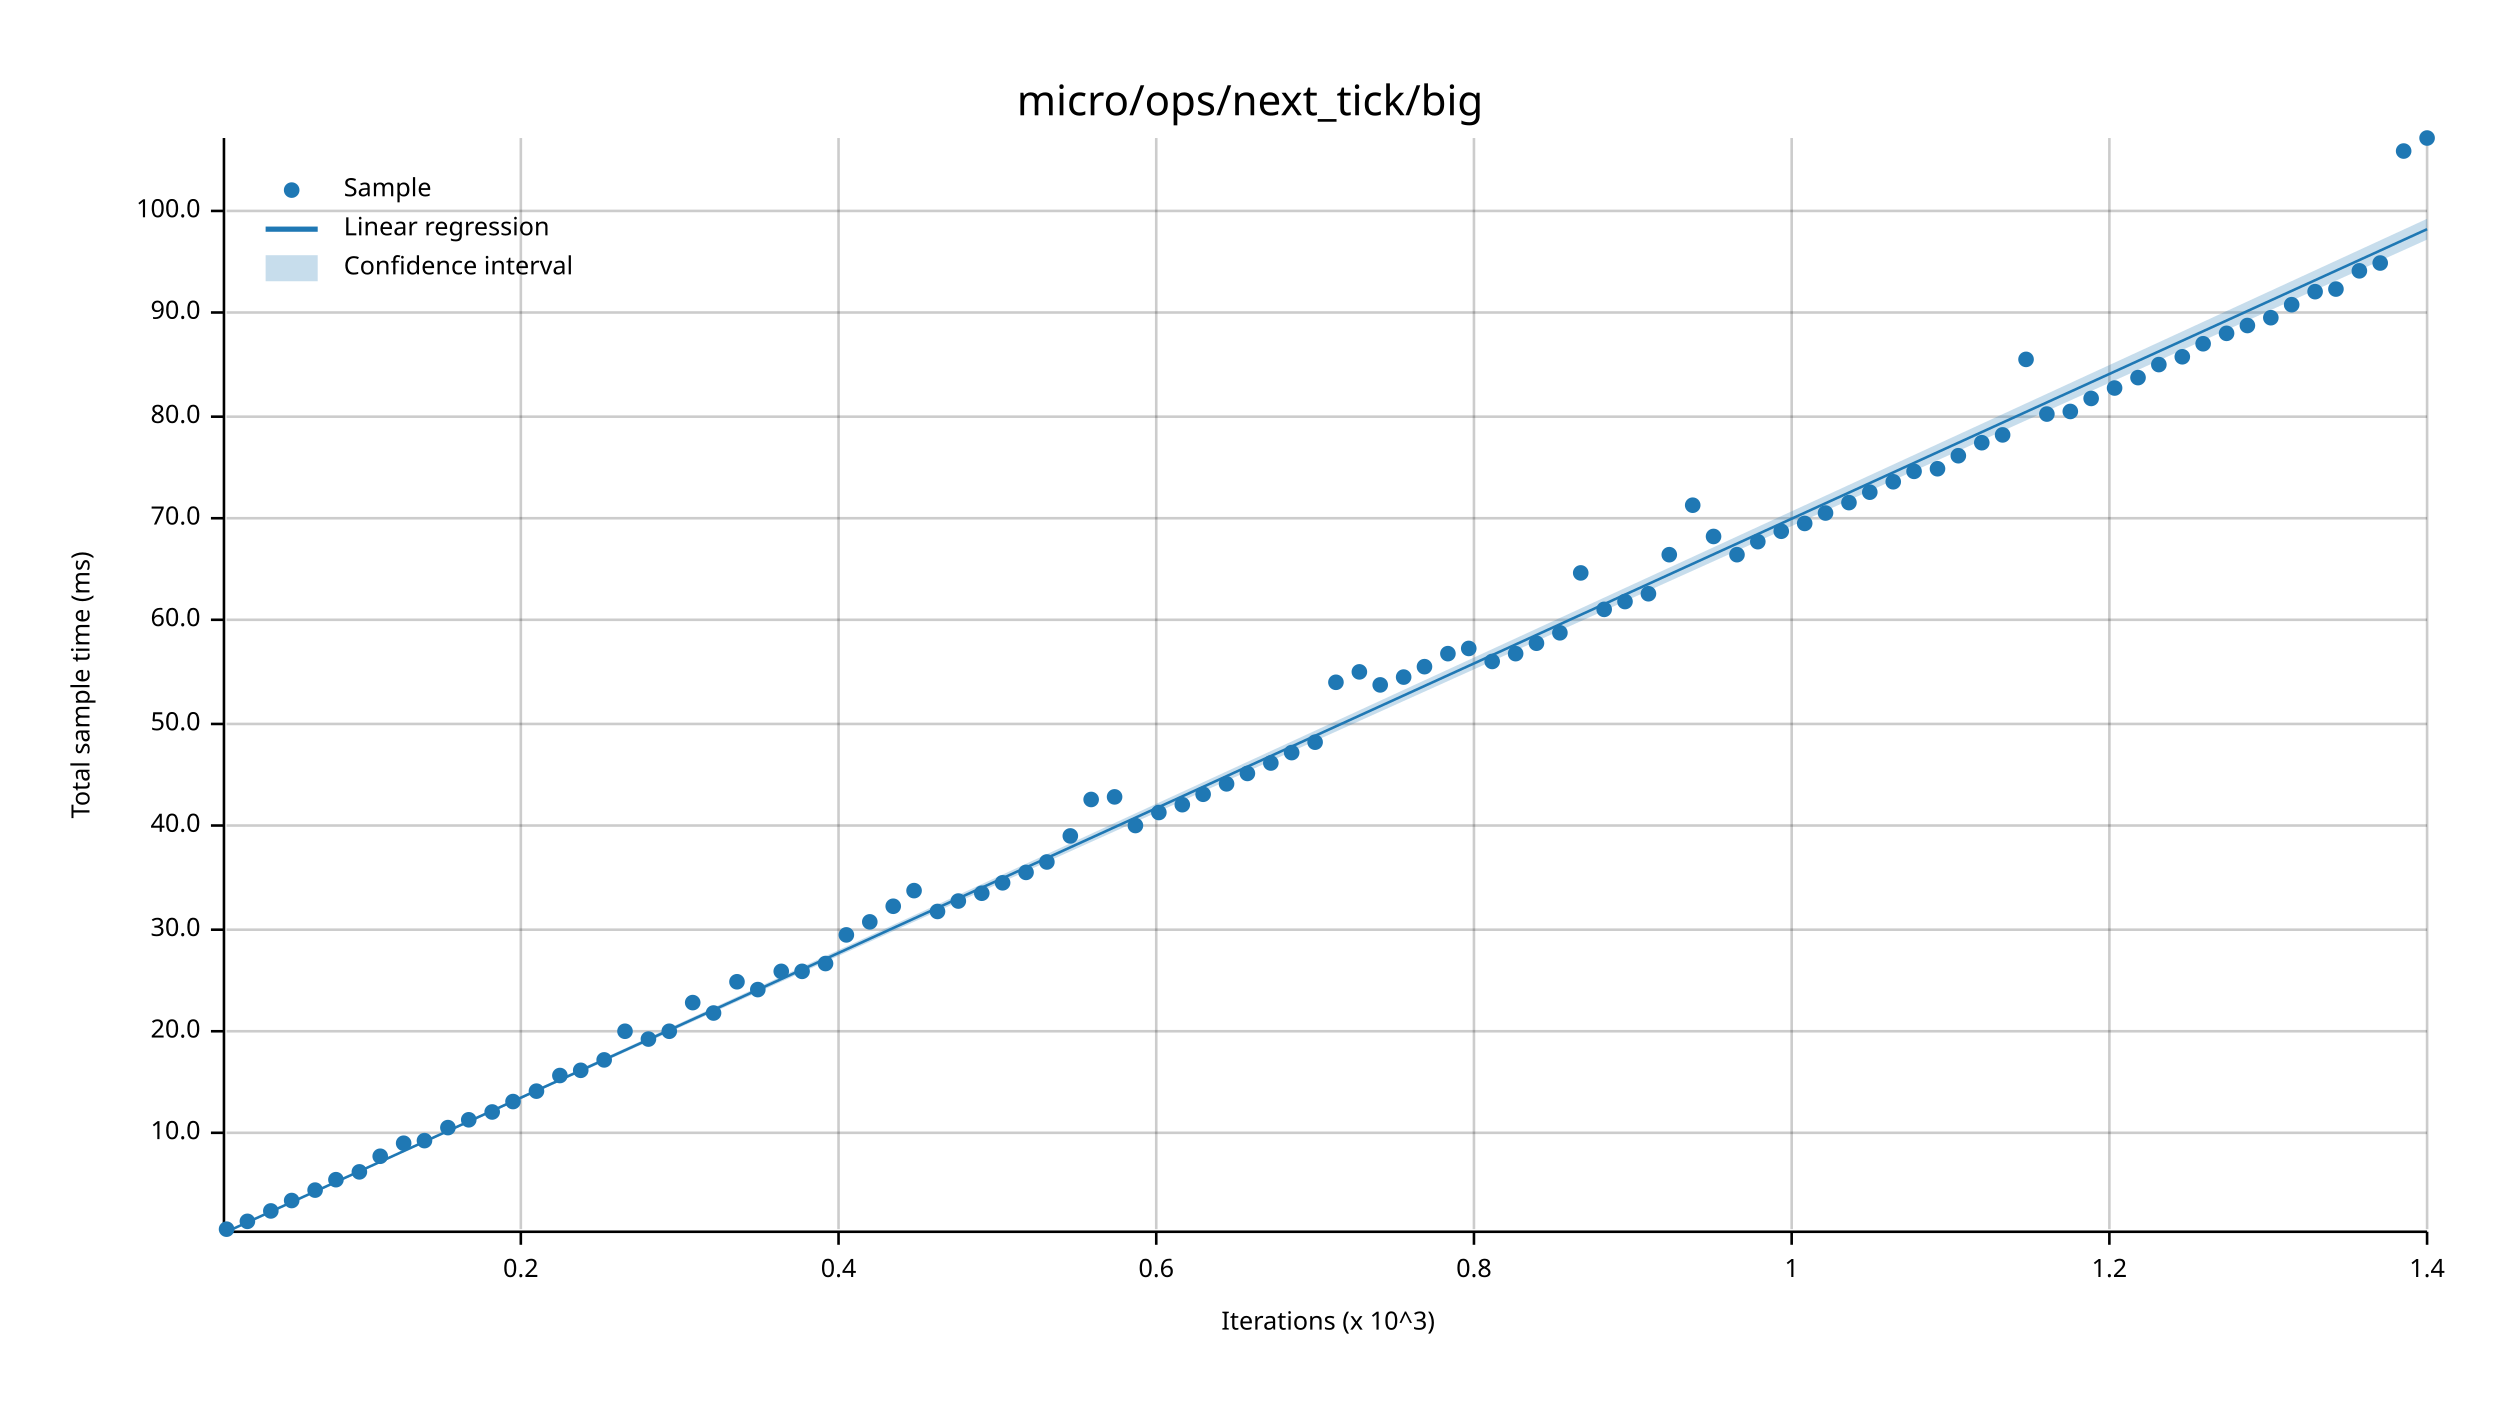
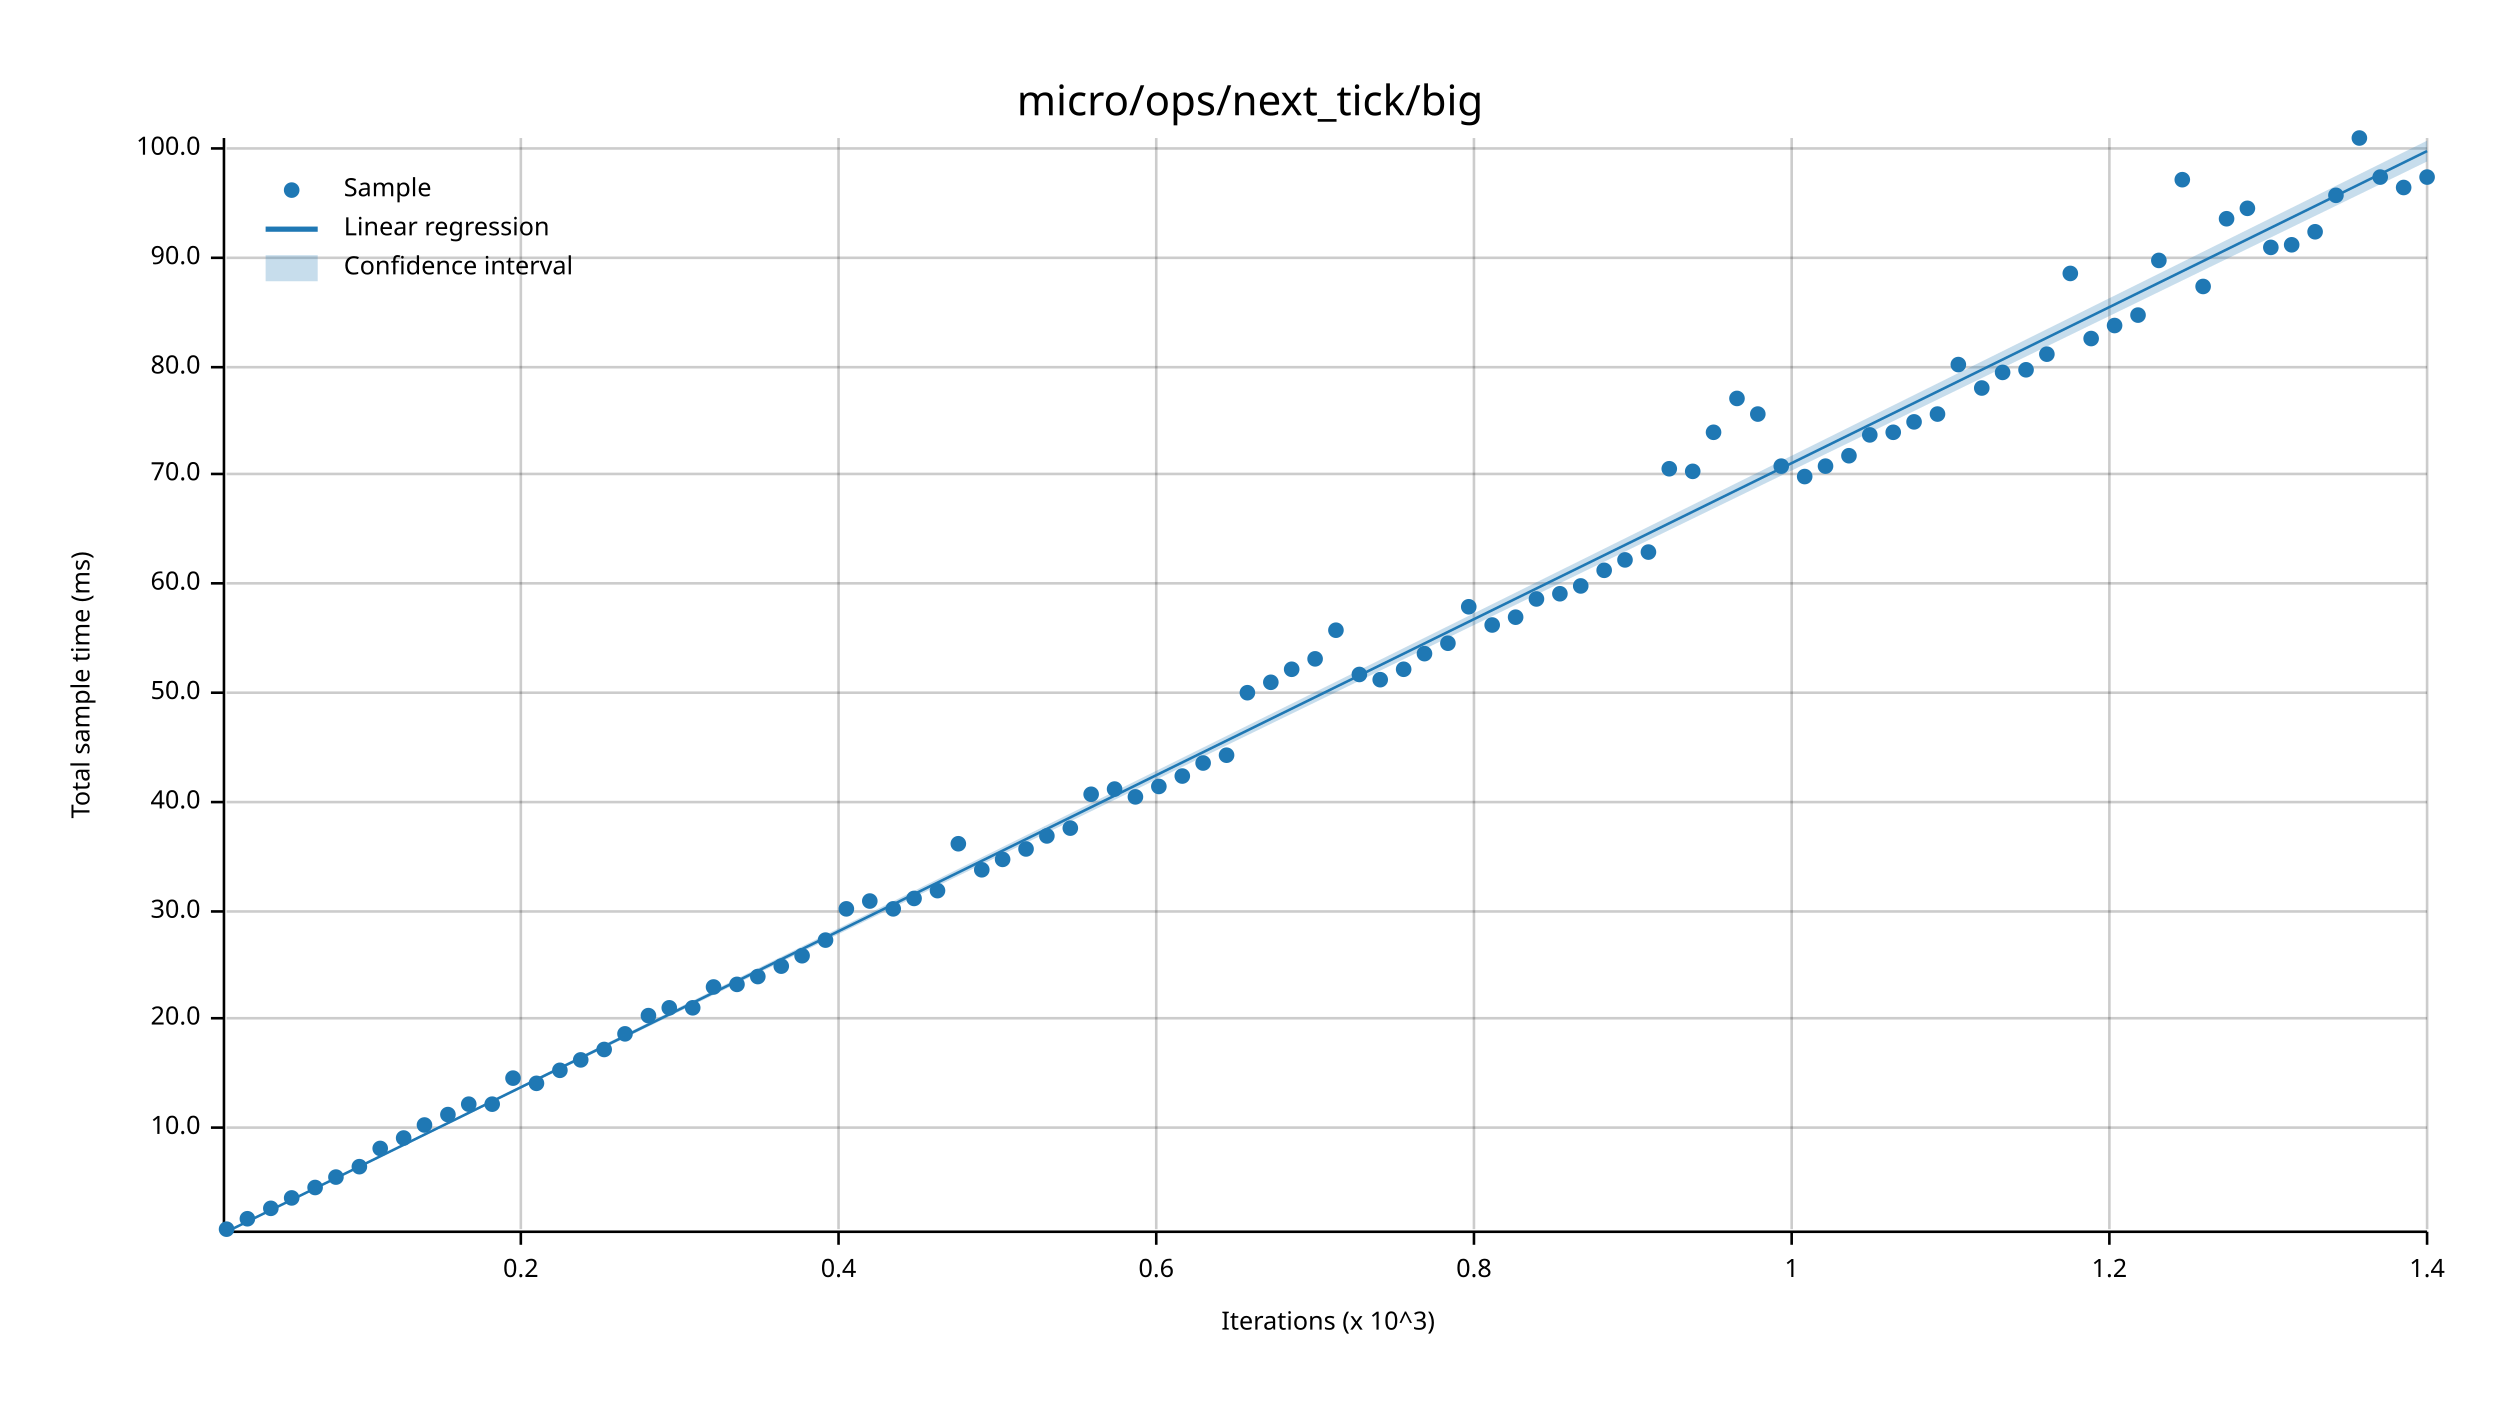
<svg xmlns="http://www.w3.org/2000/svg" width="960" height="540" viewBox="0 0 960 540">
  <text x="480" y="32" dy="0.76em" text-anchor="middle" font-family="sans-serif" font-size="16.129" opacity="1" fill="#000000">
micro/ops/next_tick/big
</text>
  <text x="27" y="263" dy="0.76em" text-anchor="middle" font-family="sans-serif" font-size="9.677" opacity="1" fill="#000000" transform="rotate(270, 27, 263)">
Total sample time (ms)
</text>
  <text x="510" y="513" dy="-0.5ex" text-anchor="middle" font-family="sans-serif" font-size="9.677" opacity="1" fill="#000000">
Iterations (x 10^3)
</text>
  <line opacity="0.2" stroke="#000000" stroke-width="1" x1="200" y1="472" x2="200" y2="53" />
  <line opacity="0.2" stroke="#000000" stroke-width="1" x1="322" y1="472" x2="322" y2="53" />
  <line opacity="0.2" stroke="#000000" stroke-width="1" x1="444" y1="472" x2="444" y2="53" />
  <line opacity="0.2" stroke="#000000" stroke-width="1" x1="566" y1="472" x2="566" y2="53" />
  <line opacity="0.2" stroke="#000000" stroke-width="1" x1="688" y1="472" x2="688" y2="53" />
  <line opacity="0.2" stroke="#000000" stroke-width="1" x1="810" y1="472" x2="810" y2="53" />
  <line opacity="0.2" stroke="#000000" stroke-width="1" x1="932" y1="472" x2="932" y2="53" />
-   <line opacity="0.2" stroke="#000000" stroke-width="1" x1="87" y1="435" x2="932" y2="435" />
-   <line opacity="0.2" stroke="#000000" stroke-width="1" x1="87" y1="396" x2="932" y2="396" />
-   <line opacity="0.2" stroke="#000000" stroke-width="1" x1="87" y1="357" x2="932" y2="357" />
-   <line opacity="0.2" stroke="#000000" stroke-width="1" x1="87" y1="317" x2="932" y2="317" />
-   <line opacity="0.2" stroke="#000000" stroke-width="1" x1="87" y1="278" x2="932" y2="278" />
-   <line opacity="0.2" stroke="#000000" stroke-width="1" x1="87" y1="238" x2="932" y2="238" />
-   <line opacity="0.2" stroke="#000000" stroke-width="1" x1="87" y1="199" x2="932" y2="199" />
-   <line opacity="0.2" stroke="#000000" stroke-width="1" x1="87" y1="160" x2="932" y2="160" />
-   <line opacity="0.2" stroke="#000000" stroke-width="1" x1="87" y1="120" x2="932" y2="120" />
-   <line opacity="0.2" stroke="#000000" stroke-width="1" x1="87" y1="81" x2="932" y2="81" />
+   <line opacity="0.2" stroke="#000000" stroke-width="1" x1="87" y1="433" x2="932" y2="433" />
+   <line opacity="0.2" stroke="#000000" stroke-width="1" x1="87" y1="391" x2="932" y2="391" />
+   <line opacity="0.2" stroke="#000000" stroke-width="1" x1="87" y1="350" x2="932" y2="350" />
+   <line opacity="0.2" stroke="#000000" stroke-width="1" x1="87" y1="308" x2="932" y2="308" />
+   <line opacity="0.2" stroke="#000000" stroke-width="1" x1="87" y1="266" x2="932" y2="266" />
+   <line opacity="0.2" stroke="#000000" stroke-width="1" x1="87" y1="224" x2="932" y2="224" />
+   <line opacity="0.2" stroke="#000000" stroke-width="1" x1="87" y1="182" x2="932" y2="182" />
+   <line opacity="0.2" stroke="#000000" stroke-width="1" x1="87" y1="141" x2="932" y2="141" />
+   <line opacity="0.2" stroke="#000000" stroke-width="1" x1="87" y1="99" x2="932" y2="99" />
+   <line opacity="0.2" stroke="#000000" stroke-width="1" x1="87" y1="57" x2="932" y2="57" />
  <polyline fill="none" opacity="1" stroke="#000000" stroke-width="1" points="86,53 86,472 " />
-   <text x="77" y="435" dy="0.5ex" text-anchor="end" font-family="sans-serif" font-size="9.677" opacity="1" fill="#000000">
+   <text x="77" y="433" dy="0.5ex" text-anchor="end" font-family="sans-serif" font-size="9.677" opacity="1" fill="#000000">
10.0
</text>
-   <polyline fill="none" opacity="1" stroke="#000000" stroke-width="1" points="81,435 86,435 " />
-   <text x="77" y="396" dy="0.5ex" text-anchor="end" font-family="sans-serif" font-size="9.677" opacity="1" fill="#000000">
+   <polyline fill="none" opacity="1" stroke="#000000" stroke-width="1" points="81,433 86,433 " />
+   <text x="77" y="391" dy="0.5ex" text-anchor="end" font-family="sans-serif" font-size="9.677" opacity="1" fill="#000000">
20.0
</text>
-   <polyline fill="none" opacity="1" stroke="#000000" stroke-width="1" points="81,396 86,396 " />
-   <text x="77" y="357" dy="0.5ex" text-anchor="end" font-family="sans-serif" font-size="9.677" opacity="1" fill="#000000">
+   <polyline fill="none" opacity="1" stroke="#000000" stroke-width="1" points="81,391 86,391 " />
+   <text x="77" y="350" dy="0.5ex" text-anchor="end" font-family="sans-serif" font-size="9.677" opacity="1" fill="#000000">
30.0
</text>
-   <polyline fill="none" opacity="1" stroke="#000000" stroke-width="1" points="81,357 86,357 " />
-   <text x="77" y="317" dy="0.5ex" text-anchor="end" font-family="sans-serif" font-size="9.677" opacity="1" fill="#000000">
+   <polyline fill="none" opacity="1" stroke="#000000" stroke-width="1" points="81,350 86,350 " />
+   <text x="77" y="308" dy="0.5ex" text-anchor="end" font-family="sans-serif" font-size="9.677" opacity="1" fill="#000000">
40.0
</text>
-   <polyline fill="none" opacity="1" stroke="#000000" stroke-width="1" points="81,317 86,317 " />
-   <text x="77" y="278" dy="0.5ex" text-anchor="end" font-family="sans-serif" font-size="9.677" opacity="1" fill="#000000">
+   <polyline fill="none" opacity="1" stroke="#000000" stroke-width="1" points="81,308 86,308 " />
+   <text x="77" y="266" dy="0.5ex" text-anchor="end" font-family="sans-serif" font-size="9.677" opacity="1" fill="#000000">
50.0
</text>
-   <polyline fill="none" opacity="1" stroke="#000000" stroke-width="1" points="81,278 86,278 " />
-   <text x="77" y="238" dy="0.5ex" text-anchor="end" font-family="sans-serif" font-size="9.677" opacity="1" fill="#000000">
+   <polyline fill="none" opacity="1" stroke="#000000" stroke-width="1" points="81,266 86,266 " />
+   <text x="77" y="224" dy="0.5ex" text-anchor="end" font-family="sans-serif" font-size="9.677" opacity="1" fill="#000000">
60.0
</text>
-   <polyline fill="none" opacity="1" stroke="#000000" stroke-width="1" points="81,238 86,238 " />
-   <text x="77" y="199" dy="0.5ex" text-anchor="end" font-family="sans-serif" font-size="9.677" opacity="1" fill="#000000">
+   <polyline fill="none" opacity="1" stroke="#000000" stroke-width="1" points="81,224 86,224 " />
+   <text x="77" y="182" dy="0.5ex" text-anchor="end" font-family="sans-serif" font-size="9.677" opacity="1" fill="#000000">
70.0
</text>
-   <polyline fill="none" opacity="1" stroke="#000000" stroke-width="1" points="81,199 86,199 " />
-   <text x="77" y="160" dy="0.5ex" text-anchor="end" font-family="sans-serif" font-size="9.677" opacity="1" fill="#000000">
+   <polyline fill="none" opacity="1" stroke="#000000" stroke-width="1" points="81,182 86,182 " />
+   <text x="77" y="141" dy="0.5ex" text-anchor="end" font-family="sans-serif" font-size="9.677" opacity="1" fill="#000000">
80.0
</text>
-   <polyline fill="none" opacity="1" stroke="#000000" stroke-width="1" points="81,160 86,160 " />
-   <text x="77" y="120" dy="0.5ex" text-anchor="end" font-family="sans-serif" font-size="9.677" opacity="1" fill="#000000">
+   <polyline fill="none" opacity="1" stroke="#000000" stroke-width="1" points="81,141 86,141 " />
+   <text x="77" y="99" dy="0.5ex" text-anchor="end" font-family="sans-serif" font-size="9.677" opacity="1" fill="#000000">
90.0
</text>
-   <polyline fill="none" opacity="1" stroke="#000000" stroke-width="1" points="81,120 86,120 " />
-   <text x="77" y="81" dy="0.5ex" text-anchor="end" font-family="sans-serif" font-size="9.677" opacity="1" fill="#000000">
+   <polyline fill="none" opacity="1" stroke="#000000" stroke-width="1" points="81,99 86,99 " />
+   <text x="77" y="57" dy="0.5ex" text-anchor="end" font-family="sans-serif" font-size="9.677" opacity="1" fill="#000000">
100.0
</text>
-   <polyline fill="none" opacity="1" stroke="#000000" stroke-width="1" points="81,81 86,81 " />
+   <polyline fill="none" opacity="1" stroke="#000000" stroke-width="1" points="81,57 86,57 " />
  <polyline fill="none" opacity="1" stroke="#000000" stroke-width="1" points="87,473 932,473 " />
  <text x="200" y="483" dy="0.76em" text-anchor="middle" font-family="sans-serif" font-size="9.677" opacity="1" fill="#000000">
0.2
</text>
  <polyline fill="none" opacity="1" stroke="#000000" stroke-width="1" points="200,473 200,478 " />
  <text x="322" y="483" dy="0.76em" text-anchor="middle" font-family="sans-serif" font-size="9.677" opacity="1" fill="#000000">
0.4
</text>
  <polyline fill="none" opacity="1" stroke="#000000" stroke-width="1" points="322,473 322,478 " />
  <text x="444" y="483" dy="0.76em" text-anchor="middle" font-family="sans-serif" font-size="9.677" opacity="1" fill="#000000">
0.6
</text>
  <polyline fill="none" opacity="1" stroke="#000000" stroke-width="1" points="444,473 444,478 " />
  <text x="566" y="483" dy="0.76em" text-anchor="middle" font-family="sans-serif" font-size="9.677" opacity="1" fill="#000000">
0.8
</text>
  <polyline fill="none" opacity="1" stroke="#000000" stroke-width="1" points="566,473 566,478 " />
  <text x="688" y="483" dy="0.76em" text-anchor="middle" font-family="sans-serif" font-size="9.677" opacity="1" fill="#000000">
1
</text>
  <polyline fill="none" opacity="1" stroke="#000000" stroke-width="1" points="688,473 688,478 " />
  <text x="810" y="483" dy="0.76em" text-anchor="middle" font-family="sans-serif" font-size="9.677" opacity="1" fill="#000000">
1.2
</text>
  <polyline fill="none" opacity="1" stroke="#000000" stroke-width="1" points="810,473 810,478 " />
  <text x="932" y="483" dy="0.76em" text-anchor="middle" font-family="sans-serif" font-size="9.677" opacity="1" fill="#000000">
1.4
</text>
  <polyline fill="none" opacity="1" stroke="#000000" stroke-width="1" points="932,473 932,478 " />
  <circle cx="87" cy="472" r="3" opacity="1" fill="#1F78B4" stroke="none" stroke-width="1" />
-   <circle cx="95" cy="469" r="3" opacity="1" fill="#1F78B4" stroke="none" stroke-width="1" />
-   <circle cx="104" cy="465" r="3" opacity="1" fill="#1F78B4" stroke="none" stroke-width="1" />
-   <circle cx="112" cy="461" r="3" opacity="1" fill="#1F78B4" stroke="none" stroke-width="1" />
-   <circle cx="121" cy="457" r="3" opacity="1" fill="#1F78B4" stroke="none" stroke-width="1" />
-   <circle cx="129" cy="453" r="3" opacity="1" fill="#1F78B4" stroke="none" stroke-width="1" />
-   <circle cx="138" cy="450" r="3" opacity="1" fill="#1F78B4" stroke="none" stroke-width="1" />
-   <circle cx="146" cy="444" r="3" opacity="1" fill="#1F78B4" stroke="none" stroke-width="1" />
-   <circle cx="155" cy="439" r="3" opacity="1" fill="#1F78B4" stroke="none" stroke-width="1" />
-   <circle cx="163" cy="438" r="3" opacity="1" fill="#1F78B4" stroke="none" stroke-width="1" />
-   <circle cx="172" cy="433" r="3" opacity="1" fill="#1F78B4" stroke="none" stroke-width="1" />
-   <circle cx="180" cy="430" r="3" opacity="1" fill="#1F78B4" stroke="none" stroke-width="1" />
-   <circle cx="189" cy="427" r="3" opacity="1" fill="#1F78B4" stroke="none" stroke-width="1" />
-   <circle cx="197" cy="423" r="3" opacity="1" fill="#1F78B4" stroke="none" stroke-width="1" />
-   <circle cx="206" cy="419" r="3" opacity="1" fill="#1F78B4" stroke="none" stroke-width="1" />
-   <circle cx="215" cy="413" r="3" opacity="1" fill="#1F78B4" stroke="none" stroke-width="1" />
-   <circle cx="223" cy="411" r="3" opacity="1" fill="#1F78B4" stroke="none" stroke-width="1" />
-   <circle cx="232" cy="407" r="3" opacity="1" fill="#1F78B4" stroke="none" stroke-width="1" />
-   <circle cx="240" cy="396" r="3" opacity="1" fill="#1F78B4" stroke="none" stroke-width="1" />
-   <circle cx="249" cy="399" r="3" opacity="1" fill="#1F78B4" stroke="none" stroke-width="1" />
-   <circle cx="257" cy="396" r="3" opacity="1" fill="#1F78B4" stroke="none" stroke-width="1" />
-   <circle cx="266" cy="385" r="3" opacity="1" fill="#1F78B4" stroke="none" stroke-width="1" />
-   <circle cx="274" cy="389" r="3" opacity="1" fill="#1F78B4" stroke="none" stroke-width="1" />
-   <circle cx="283" cy="377" r="3" opacity="1" fill="#1F78B4" stroke="none" stroke-width="1" />
-   <circle cx="291" cy="380" r="3" opacity="1" fill="#1F78B4" stroke="none" stroke-width="1" />
-   <circle cx="300" cy="373" r="3" opacity="1" fill="#1F78B4" stroke="none" stroke-width="1" />
-   <circle cx="308" cy="373" r="3" opacity="1" fill="#1F78B4" stroke="none" stroke-width="1" />
-   <circle cx="317" cy="370" r="3" opacity="1" fill="#1F78B4" stroke="none" stroke-width="1" />
-   <circle cx="325" cy="359" r="3" opacity="1" fill="#1F78B4" stroke="none" stroke-width="1" />
-   <circle cx="334" cy="354" r="3" opacity="1" fill="#1F78B4" stroke="none" stroke-width="1" />
-   <circle cx="343" cy="348" r="3" opacity="1" fill="#1F78B4" stroke="none" stroke-width="1" />
-   <circle cx="351" cy="342" r="3" opacity="1" fill="#1F78B4" stroke="none" stroke-width="1" />
-   <circle cx="360" cy="350" r="3" opacity="1" fill="#1F78B4" stroke="none" stroke-width="1" />
-   <circle cx="368" cy="346" r="3" opacity="1" fill="#1F78B4" stroke="none" stroke-width="1" />
-   <circle cx="377" cy="343" r="3" opacity="1" fill="#1F78B4" stroke="none" stroke-width="1" />
-   <circle cx="385" cy="339" r="3" opacity="1" fill="#1F78B4" stroke="none" stroke-width="1" />
-   <circle cx="394" cy="335" r="3" opacity="1" fill="#1F78B4" stroke="none" stroke-width="1" />
-   <circle cx="402" cy="331" r="3" opacity="1" fill="#1F78B4" stroke="none" stroke-width="1" />
-   <circle cx="411" cy="321" r="3" opacity="1" fill="#1F78B4" stroke="none" stroke-width="1" />
-   <circle cx="419" cy="307" r="3" opacity="1" fill="#1F78B4" stroke="none" stroke-width="1" />
-   <circle cx="428" cy="306" r="3" opacity="1" fill="#1F78B4" stroke="none" stroke-width="1" />
-   <circle cx="436" cy="317" r="3" opacity="1" fill="#1F78B4" stroke="none" stroke-width="1" />
-   <circle cx="445" cy="312" r="3" opacity="1" fill="#1F78B4" stroke="none" stroke-width="1" />
-   <circle cx="454" cy="309" r="3" opacity="1" fill="#1F78B4" stroke="none" stroke-width="1" />
-   <circle cx="462" cy="305" r="3" opacity="1" fill="#1F78B4" stroke="none" stroke-width="1" />
-   <circle cx="471" cy="301" r="3" opacity="1" fill="#1F78B4" stroke="none" stroke-width="1" />
-   <circle cx="479" cy="297" r="3" opacity="1" fill="#1F78B4" stroke="none" stroke-width="1" />
-   <circle cx="488" cy="293" r="3" opacity="1" fill="#1F78B4" stroke="none" stroke-width="1" />
-   <circle cx="496" cy="289" r="3" opacity="1" fill="#1F78B4" stroke="none" stroke-width="1" />
-   <circle cx="505" cy="285" r="3" opacity="1" fill="#1F78B4" stroke="none" stroke-width="1" />
-   <circle cx="513" cy="262" r="3" opacity="1" fill="#1F78B4" stroke="none" stroke-width="1" />
-   <circle cx="522" cy="258" r="3" opacity="1" fill="#1F78B4" stroke="none" stroke-width="1" />
-   <circle cx="530" cy="263" r="3" opacity="1" fill="#1F78B4" stroke="none" stroke-width="1" />
-   <circle cx="539" cy="260" r="3" opacity="1" fill="#1F78B4" stroke="none" stroke-width="1" />
-   <circle cx="547" cy="256" r="3" opacity="1" fill="#1F78B4" stroke="none" stroke-width="1" />
-   <circle cx="556" cy="251" r="3" opacity="1" fill="#1F78B4" stroke="none" stroke-width="1" />
-   <circle cx="564" cy="249" r="3" opacity="1" fill="#1F78B4" stroke="none" stroke-width="1" />
-   <circle cx="573" cy="254" r="3" opacity="1" fill="#1F78B4" stroke="none" stroke-width="1" />
-   <circle cx="582" cy="251" r="3" opacity="1" fill="#1F78B4" stroke="none" stroke-width="1" />
-   <circle cx="590" cy="247" r="3" opacity="1" fill="#1F78B4" stroke="none" stroke-width="1" />
-   <circle cx="599" cy="243" r="3" opacity="1" fill="#1F78B4" stroke="none" stroke-width="1" />
-   <circle cx="607" cy="220" r="3" opacity="1" fill="#1F78B4" stroke="none" stroke-width="1" />
-   <circle cx="616" cy="234" r="3" opacity="1" fill="#1F78B4" stroke="none" stroke-width="1" />
-   <circle cx="624" cy="231" r="3" opacity="1" fill="#1F78B4" stroke="none" stroke-width="1" />
-   <circle cx="633" cy="228" r="3" opacity="1" fill="#1F78B4" stroke="none" stroke-width="1" />
-   <circle cx="641" cy="213" r="3" opacity="1" fill="#1F78B4" stroke="none" stroke-width="1" />
-   <circle cx="650" cy="194" r="3" opacity="1" fill="#1F78B4" stroke="none" stroke-width="1" />
-   <circle cx="658" cy="206" r="3" opacity="1" fill="#1F78B4" stroke="none" stroke-width="1" />
-   <circle cx="667" cy="213" r="3" opacity="1" fill="#1F78B4" stroke="none" stroke-width="1" />
-   <circle cx="675" cy="208" r="3" opacity="1" fill="#1F78B4" stroke="none" stroke-width="1" />
-   <circle cx="684" cy="204" r="3" opacity="1" fill="#1F78B4" stroke="none" stroke-width="1" />
-   <circle cx="693" cy="201" r="3" opacity="1" fill="#1F78B4" stroke="none" stroke-width="1" />
-   <circle cx="701" cy="197" r="3" opacity="1" fill="#1F78B4" stroke="none" stroke-width="1" />
-   <circle cx="710" cy="193" r="3" opacity="1" fill="#1F78B4" stroke="none" stroke-width="1" />
-   <circle cx="718" cy="189" r="3" opacity="1" fill="#1F78B4" stroke="none" stroke-width="1" />
-   <circle cx="727" cy="185" r="3" opacity="1" fill="#1F78B4" stroke="none" stroke-width="1" />
-   <circle cx="735" cy="181" r="3" opacity="1" fill="#1F78B4" stroke="none" stroke-width="1" />
-   <circle cx="744" cy="180" r="3" opacity="1" fill="#1F78B4" stroke="none" stroke-width="1" />
-   <circle cx="752" cy="175" r="3" opacity="1" fill="#1F78B4" stroke="none" stroke-width="1" />
-   <circle cx="761" cy="170" r="3" opacity="1" fill="#1F78B4" stroke="none" stroke-width="1" />
-   <circle cx="769" cy="167" r="3" opacity="1" fill="#1F78B4" stroke="none" stroke-width="1" />
-   <circle cx="778" cy="138" r="3" opacity="1" fill="#1F78B4" stroke="none" stroke-width="1" />
-   <circle cx="786" cy="159" r="3" opacity="1" fill="#1F78B4" stroke="none" stroke-width="1" />
-   <circle cx="795" cy="158" r="3" opacity="1" fill="#1F78B4" stroke="none" stroke-width="1" />
-   <circle cx="803" cy="153" r="3" opacity="1" fill="#1F78B4" stroke="none" stroke-width="1" />
-   <circle cx="812" cy="149" r="3" opacity="1" fill="#1F78B4" stroke="none" stroke-width="1" />
-   <circle cx="821" cy="145" r="3" opacity="1" fill="#1F78B4" stroke="none" stroke-width="1" />
-   <circle cx="829" cy="140" r="3" opacity="1" fill="#1F78B4" stroke="none" stroke-width="1" />
-   <circle cx="838" cy="137" r="3" opacity="1" fill="#1F78B4" stroke="none" stroke-width="1" />
-   <circle cx="846" cy="132" r="3" opacity="1" fill="#1F78B4" stroke="none" stroke-width="1" />
-   <circle cx="855" cy="128" r="3" opacity="1" fill="#1F78B4" stroke="none" stroke-width="1" />
-   <circle cx="863" cy="125" r="3" opacity="1" fill="#1F78B4" stroke="none" stroke-width="1" />
-   <circle cx="872" cy="122" r="3" opacity="1" fill="#1F78B4" stroke="none" stroke-width="1" />
-   <circle cx="880" cy="117" r="3" opacity="1" fill="#1F78B4" stroke="none" stroke-width="1" />
-   <circle cx="889" cy="112" r="3" opacity="1" fill="#1F78B4" stroke="none" stroke-width="1" />
-   <circle cx="897" cy="111" r="3" opacity="1" fill="#1F78B4" stroke="none" stroke-width="1" />
-   <circle cx="906" cy="104" r="3" opacity="1" fill="#1F78B4" stroke="none" stroke-width="1" />
-   <circle cx="914" cy="101" r="3" opacity="1" fill="#1F78B4" stroke="none" stroke-width="1" />
-   <circle cx="923" cy="58" r="3" opacity="1" fill="#1F78B4" stroke="none" stroke-width="1" />
-   <circle cx="932" cy="53" r="3" opacity="1" fill="#1F78B4" stroke="none" stroke-width="1" />
-   <polyline fill="none" opacity="1" stroke="#1F78B4" stroke-width="1" points="87,473 932,88 " />
-   <polygon opacity="0.25" fill="#1F78B4" points="87,473 932,92 932,84 " />
+   <circle cx="95" cy="468" r="3" opacity="1" fill="#1F78B4" stroke="none" stroke-width="1" />
+   <circle cx="104" cy="464" r="3" opacity="1" fill="#1F78B4" stroke="none" stroke-width="1" />
+   <circle cx="112" cy="460" r="3" opacity="1" fill="#1F78B4" stroke="none" stroke-width="1" />
+   <circle cx="121" cy="456" r="3" opacity="1" fill="#1F78B4" stroke="none" stroke-width="1" />
+   <circle cx="129" cy="452" r="3" opacity="1" fill="#1F78B4" stroke="none" stroke-width="1" />
+   <circle cx="138" cy="448" r="3" opacity="1" fill="#1F78B4" stroke="none" stroke-width="1" />
+   <circle cx="146" cy="441" r="3" opacity="1" fill="#1F78B4" stroke="none" stroke-width="1" />
+   <circle cx="155" cy="437" r="3" opacity="1" fill="#1F78B4" stroke="none" stroke-width="1" />
+   <circle cx="163" cy="432" r="3" opacity="1" fill="#1F78B4" stroke="none" stroke-width="1" />
+   <circle cx="172" cy="428" r="3" opacity="1" fill="#1F78B4" stroke="none" stroke-width="1" />
+   <circle cx="180" cy="424" r="3" opacity="1" fill="#1F78B4" stroke="none" stroke-width="1" />
+   <circle cx="189" cy="424" r="3" opacity="1" fill="#1F78B4" stroke="none" stroke-width="1" />
+   <circle cx="197" cy="414" r="3" opacity="1" fill="#1F78B4" stroke="none" stroke-width="1" />
+   <circle cx="206" cy="416" r="3" opacity="1" fill="#1F78B4" stroke="none" stroke-width="1" />
+   <circle cx="215" cy="411" r="3" opacity="1" fill="#1F78B4" stroke="none" stroke-width="1" />
+   <circle cx="223" cy="407" r="3" opacity="1" fill="#1F78B4" stroke="none" stroke-width="1" />
+   <circle cx="232" cy="403" r="3" opacity="1" fill="#1F78B4" stroke="none" stroke-width="1" />
+   <circle cx="240" cy="397" r="3" opacity="1" fill="#1F78B4" stroke="none" stroke-width="1" />
+   <circle cx="249" cy="390" r="3" opacity="1" fill="#1F78B4" stroke="none" stroke-width="1" />
+   <circle cx="257" cy="387" r="3" opacity="1" fill="#1F78B4" stroke="none" stroke-width="1" />
+   <circle cx="266" cy="387" r="3" opacity="1" fill="#1F78B4" stroke="none" stroke-width="1" />
+   <circle cx="274" cy="379" r="3" opacity="1" fill="#1F78B4" stroke="none" stroke-width="1" />
+   <circle cx="283" cy="378" r="3" opacity="1" fill="#1F78B4" stroke="none" stroke-width="1" />
+   <circle cx="291" cy="375" r="3" opacity="1" fill="#1F78B4" stroke="none" stroke-width="1" />
+   <circle cx="300" cy="371" r="3" opacity="1" fill="#1F78B4" stroke="none" stroke-width="1" />
+   <circle cx="308" cy="367" r="3" opacity="1" fill="#1F78B4" stroke="none" stroke-width="1" />
+   <circle cx="317" cy="361" r="3" opacity="1" fill="#1F78B4" stroke="none" stroke-width="1" />
+   <circle cx="325" cy="349" r="3" opacity="1" fill="#1F78B4" stroke="none" stroke-width="1" />
+   <circle cx="334" cy="346" r="3" opacity="1" fill="#1F78B4" stroke="none" stroke-width="1" />
+   <circle cx="343" cy="349" r="3" opacity="1" fill="#1F78B4" stroke="none" stroke-width="1" />
+   <circle cx="351" cy="345" r="3" opacity="1" fill="#1F78B4" stroke="none" stroke-width="1" />
+   <circle cx="360" cy="342" r="3" opacity="1" fill="#1F78B4" stroke="none" stroke-width="1" />
+   <circle cx="368" cy="324" r="3" opacity="1" fill="#1F78B4" stroke="none" stroke-width="1" />
+   <circle cx="377" cy="334" r="3" opacity="1" fill="#1F78B4" stroke="none" stroke-width="1" />
+   <circle cx="385" cy="330" r="3" opacity="1" fill="#1F78B4" stroke="none" stroke-width="1" />
+   <circle cx="394" cy="326" r="3" opacity="1" fill="#1F78B4" stroke="none" stroke-width="1" />
+   <circle cx="402" cy="321" r="3" opacity="1" fill="#1F78B4" stroke="none" stroke-width="1" />
+   <circle cx="411" cy="318" r="3" opacity="1" fill="#1F78B4" stroke="none" stroke-width="1" />
+   <circle cx="419" cy="305" r="3" opacity="1" fill="#1F78B4" stroke="none" stroke-width="1" />
+   <circle cx="428" cy="303" r="3" opacity="1" fill="#1F78B4" stroke="none" stroke-width="1" />
+   <circle cx="436" cy="306" r="3" opacity="1" fill="#1F78B4" stroke="none" stroke-width="1" />
+   <circle cx="445" cy="302" r="3" opacity="1" fill="#1F78B4" stroke="none" stroke-width="1" />
+   <circle cx="454" cy="298" r="3" opacity="1" fill="#1F78B4" stroke="none" stroke-width="1" />
+   <circle cx="462" cy="293" r="3" opacity="1" fill="#1F78B4" stroke="none" stroke-width="1" />
+   <circle cx="471" cy="290" r="3" opacity="1" fill="#1F78B4" stroke="none" stroke-width="1" />
+   <circle cx="479" cy="266" r="3" opacity="1" fill="#1F78B4" stroke="none" stroke-width="1" />
+   <circle cx="488" cy="262" r="3" opacity="1" fill="#1F78B4" stroke="none" stroke-width="1" />
+   <circle cx="496" cy="257" r="3" opacity="1" fill="#1F78B4" stroke="none" stroke-width="1" />
+   <circle cx="505" cy="253" r="3" opacity="1" fill="#1F78B4" stroke="none" stroke-width="1" />
+   <circle cx="513" cy="242" r="3" opacity="1" fill="#1F78B4" stroke="none" stroke-width="1" />
+   <circle cx="522" cy="259" r="3" opacity="1" fill="#1F78B4" stroke="none" stroke-width="1" />
+   <circle cx="530" cy="261" r="3" opacity="1" fill="#1F78B4" stroke="none" stroke-width="1" />
+   <circle cx="539" cy="257" r="3" opacity="1" fill="#1F78B4" stroke="none" stroke-width="1" />
+   <circle cx="547" cy="251" r="3" opacity="1" fill="#1F78B4" stroke="none" stroke-width="1" />
+   <circle cx="556" cy="247" r="3" opacity="1" fill="#1F78B4" stroke="none" stroke-width="1" />
+   <circle cx="564" cy="233" r="3" opacity="1" fill="#1F78B4" stroke="none" stroke-width="1" />
+   <circle cx="573" cy="240" r="3" opacity="1" fill="#1F78B4" stroke="none" stroke-width="1" />
+   <circle cx="582" cy="237" r="3" opacity="1" fill="#1F78B4" stroke="none" stroke-width="1" />
+   <circle cx="590" cy="230" r="3" opacity="1" fill="#1F78B4" stroke="none" stroke-width="1" />
+   <circle cx="599" cy="228" r="3" opacity="1" fill="#1F78B4" stroke="none" stroke-width="1" />
+   <circle cx="607" cy="225" r="3" opacity="1" fill="#1F78B4" stroke="none" stroke-width="1" />
+   <circle cx="616" cy="219" r="3" opacity="1" fill="#1F78B4" stroke="none" stroke-width="1" />
+   <circle cx="624" cy="215" r="3" opacity="1" fill="#1F78B4" stroke="none" stroke-width="1" />
+   <circle cx="633" cy="212" r="3" opacity="1" fill="#1F78B4" stroke="none" stroke-width="1" />
+   <circle cx="641" cy="180" r="3" opacity="1" fill="#1F78B4" stroke="none" stroke-width="1" />
+   <circle cx="650" cy="181" r="3" opacity="1" fill="#1F78B4" stroke="none" stroke-width="1" />
+   <circle cx="658" cy="166" r="3" opacity="1" fill="#1F78B4" stroke="none" stroke-width="1" />
+   <circle cx="667" cy="153" r="3" opacity="1" fill="#1F78B4" stroke="none" stroke-width="1" />
+   <circle cx="675" cy="159" r="3" opacity="1" fill="#1F78B4" stroke="none" stroke-width="1" />
+   <circle cx="684" cy="179" r="3" opacity="1" fill="#1F78B4" stroke="none" stroke-width="1" />
+   <circle cx="693" cy="183" r="3" opacity="1" fill="#1F78B4" stroke="none" stroke-width="1" />
+   <circle cx="701" cy="179" r="3" opacity="1" fill="#1F78B4" stroke="none" stroke-width="1" />
+   <circle cx="710" cy="175" r="3" opacity="1" fill="#1F78B4" stroke="none" stroke-width="1" />
+   <circle cx="718" cy="167" r="3" opacity="1" fill="#1F78B4" stroke="none" stroke-width="1" />
+   <circle cx="727" cy="166" r="3" opacity="1" fill="#1F78B4" stroke="none" stroke-width="1" />
+   <circle cx="735" cy="162" r="3" opacity="1" fill="#1F78B4" stroke="none" stroke-width="1" />
+   <circle cx="744" cy="159" r="3" opacity="1" fill="#1F78B4" stroke="none" stroke-width="1" />
+   <circle cx="752" cy="140" r="3" opacity="1" fill="#1F78B4" stroke="none" stroke-width="1" />
+   <circle cx="761" cy="149" r="3" opacity="1" fill="#1F78B4" stroke="none" stroke-width="1" />
+   <circle cx="769" cy="143" r="3" opacity="1" fill="#1F78B4" stroke="none" stroke-width="1" />
+   <circle cx="778" cy="142" r="3" opacity="1" fill="#1F78B4" stroke="none" stroke-width="1" />
+   <circle cx="786" cy="136" r="3" opacity="1" fill="#1F78B4" stroke="none" stroke-width="1" />
+   <circle cx="795" cy="105" r="3" opacity="1" fill="#1F78B4" stroke="none" stroke-width="1" />
+   <circle cx="803" cy="130" r="3" opacity="1" fill="#1F78B4" stroke="none" stroke-width="1" />
+   <circle cx="812" cy="125" r="3" opacity="1" fill="#1F78B4" stroke="none" stroke-width="1" />
+   <circle cx="821" cy="121" r="3" opacity="1" fill="#1F78B4" stroke="none" stroke-width="1" />
+   <circle cx="829" cy="100" r="3" opacity="1" fill="#1F78B4" stroke="none" stroke-width="1" />
+   <circle cx="838" cy="69" r="3" opacity="1" fill="#1F78B4" stroke="none" stroke-width="1" />
+   <circle cx="846" cy="110" r="3" opacity="1" fill="#1F78B4" stroke="none" stroke-width="1" />
+   <circle cx="855" cy="84" r="3" opacity="1" fill="#1F78B4" stroke="none" stroke-width="1" />
+   <circle cx="863" cy="80" r="3" opacity="1" fill="#1F78B4" stroke="none" stroke-width="1" />
+   <circle cx="872" cy="95" r="3" opacity="1" fill="#1F78B4" stroke="none" stroke-width="1" />
+   <circle cx="880" cy="94" r="3" opacity="1" fill="#1F78B4" stroke="none" stroke-width="1" />
+   <circle cx="889" cy="89" r="3" opacity="1" fill="#1F78B4" stroke="none" stroke-width="1" />
+   <circle cx="897" cy="75" r="3" opacity="1" fill="#1F78B4" stroke="none" stroke-width="1" />
+   <circle cx="906" cy="53" r="3" opacity="1" fill="#1F78B4" stroke="none" stroke-width="1" />
+   <circle cx="914" cy="68" r="3" opacity="1" fill="#1F78B4" stroke="none" stroke-width="1" />
+   <circle cx="923" cy="72" r="3" opacity="1" fill="#1F78B4" stroke="none" stroke-width="1" />
+   <circle cx="932" cy="68" r="3" opacity="1" fill="#1F78B4" stroke="none" stroke-width="1" />
+   <polyline fill="none" opacity="1" stroke="#1F78B4" stroke-width="1" points="87,473 932,58 " />
+   <polygon opacity="0.25" fill="#1F78B4" points="87,473 932,62 932,54 " />
  <text x="132" y="68" dy="0.76em" text-anchor="start" font-family="sans-serif" font-size="9.677" opacity="1" fill="#000000">
Sample
</text>
  <text x="132" y="83" dy="0.76em" text-anchor="start" font-family="sans-serif" font-size="9.677" opacity="1" fill="#000000">
Linear regression
</text>
  <text x="132" y="98" dy="0.76em" text-anchor="start" font-family="sans-serif" font-size="9.677" opacity="1" fill="#000000">
Confidence interval
</text>
  <circle cx="112" cy="73" r="3" opacity="1" fill="#1F78B4" stroke="none" stroke-width="1" />
  <polyline fill="none" opacity="1" stroke="#1F78B4" stroke-width="2" points="102,88 122,88 " />
  <rect x="102" y="98" width="20" height="10" opacity="0.25" fill="#1F78B4" stroke="none" />
</svg>
